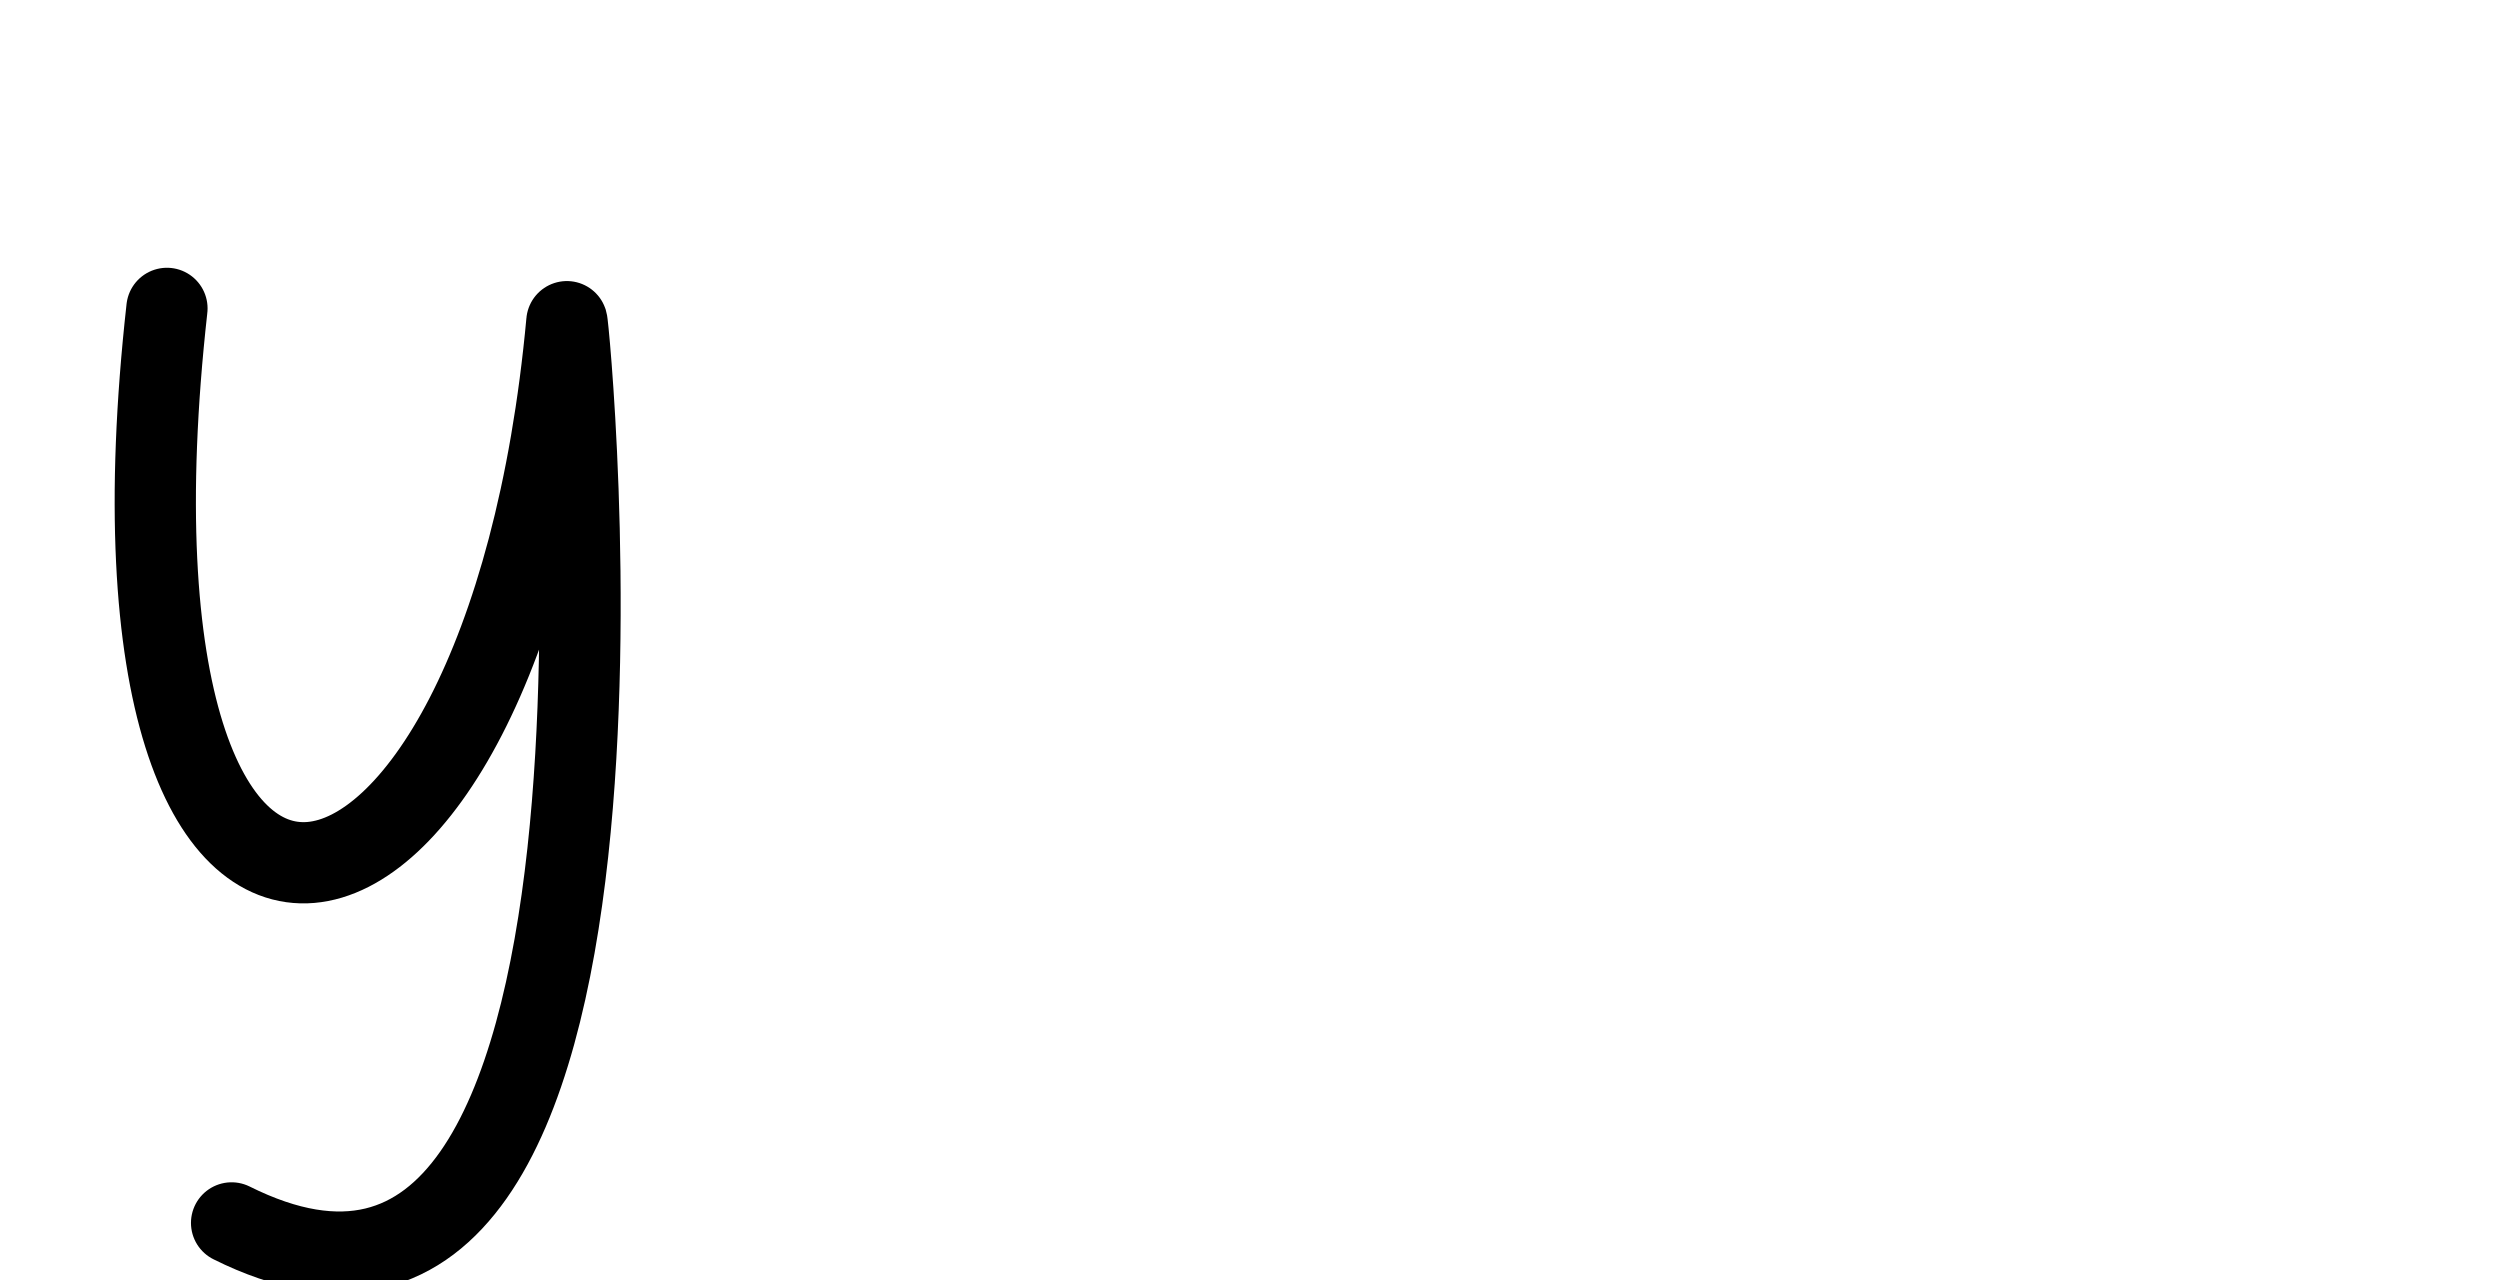
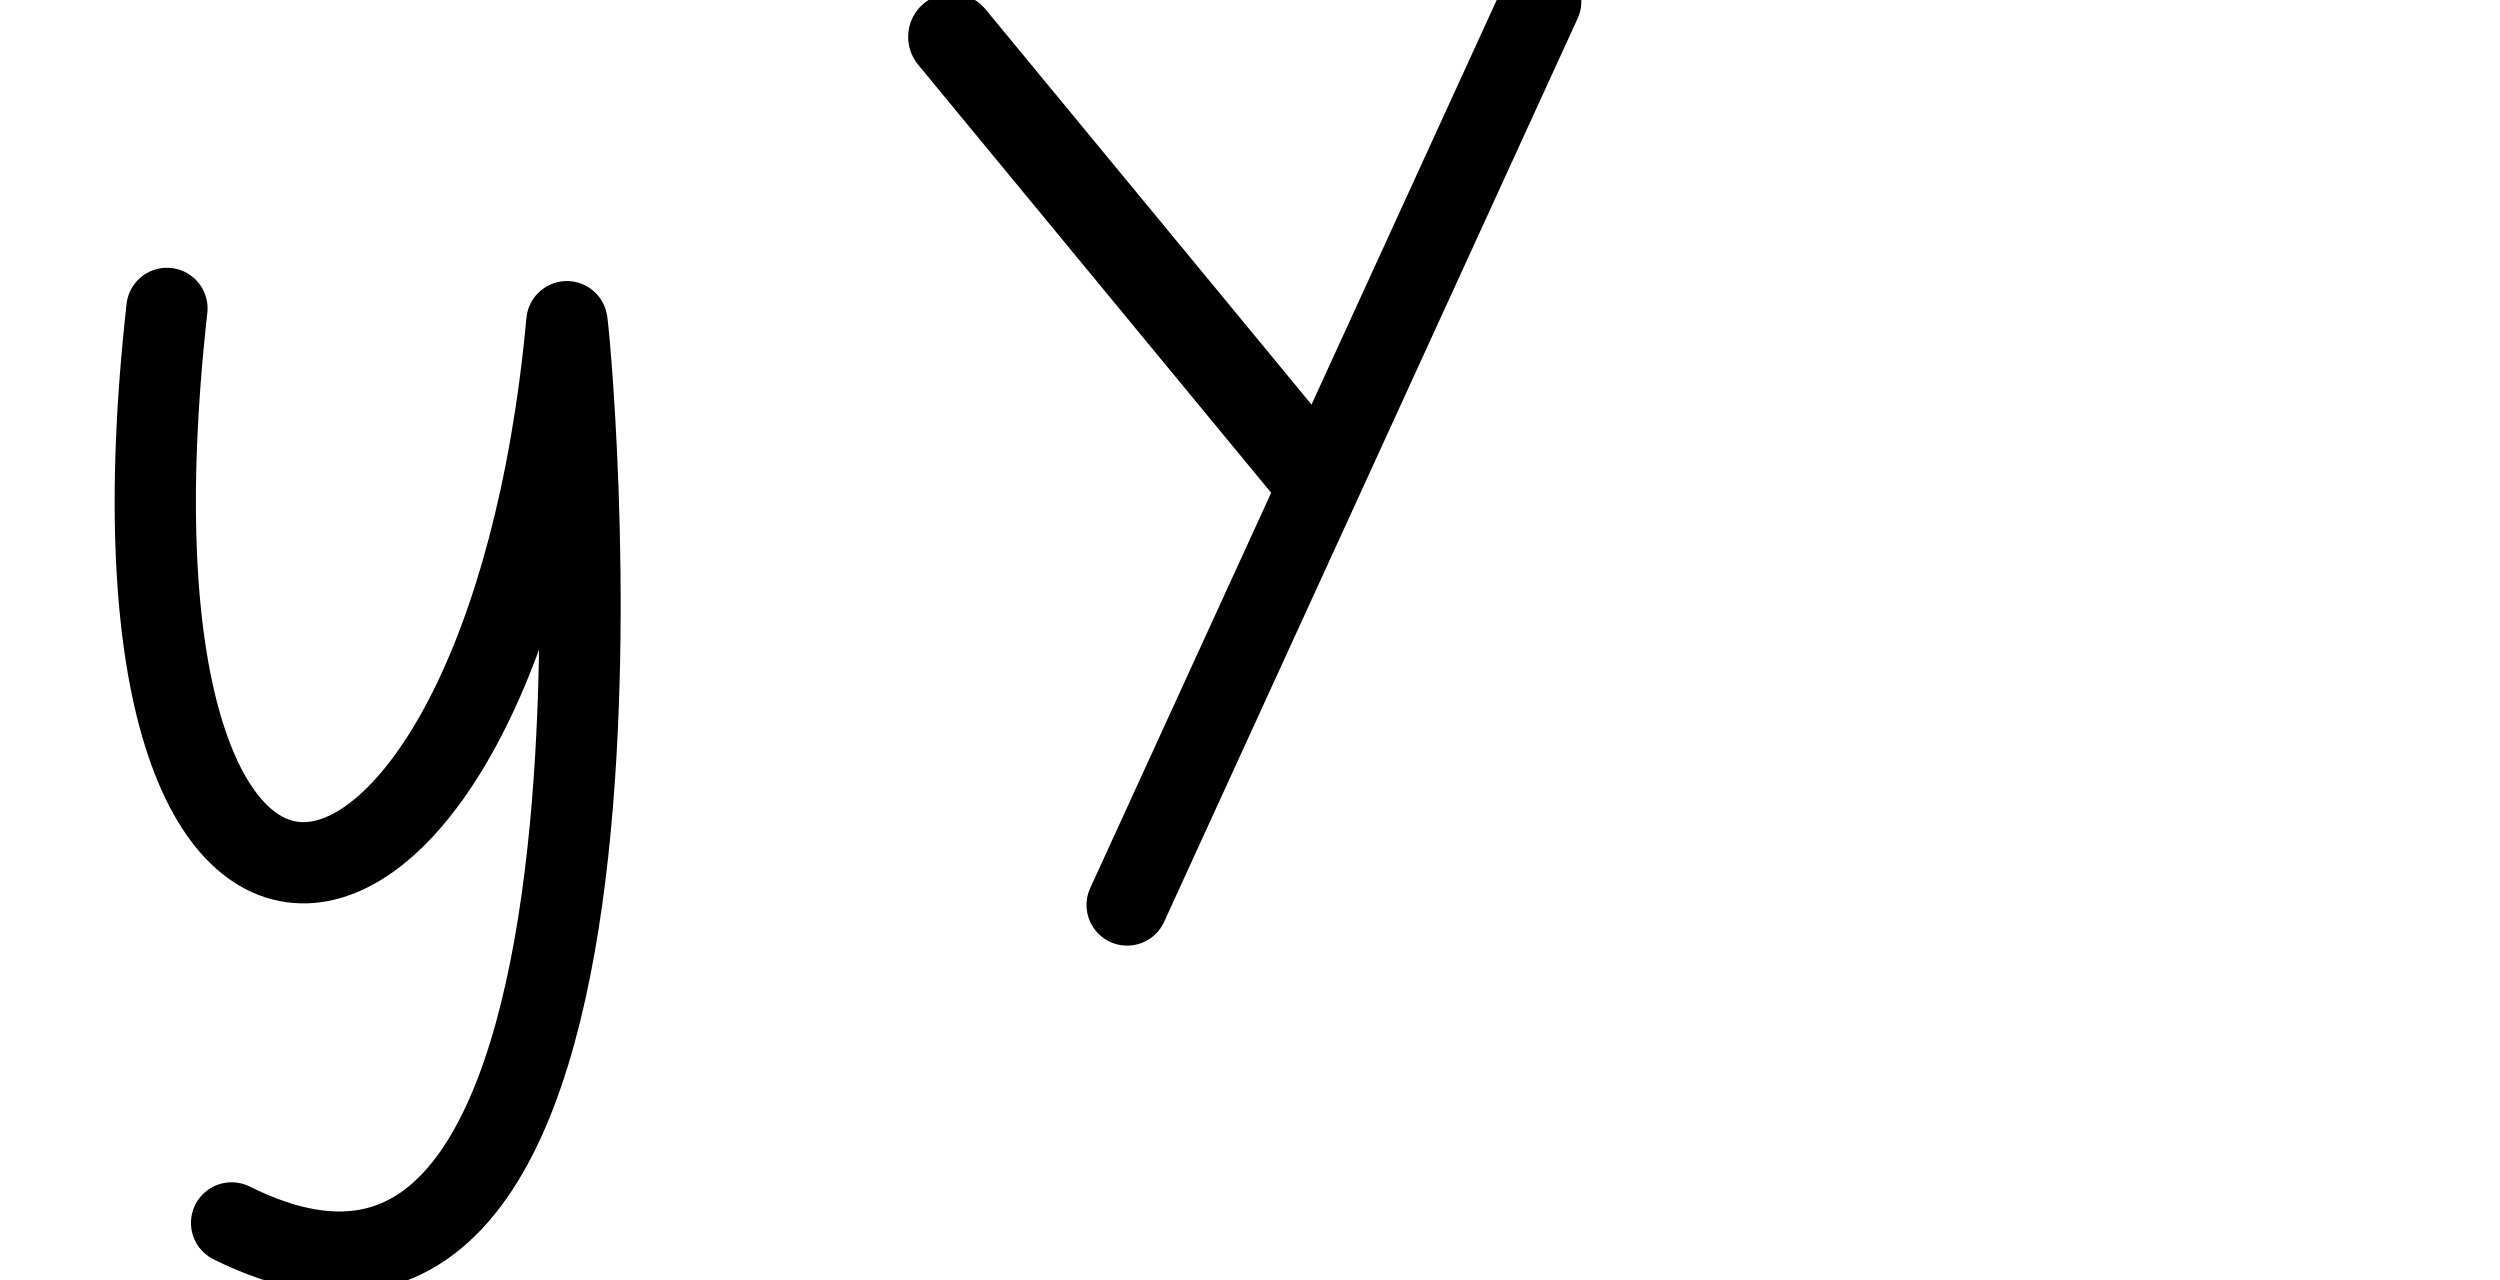
<svg xmlns="http://www.w3.org/2000/svg" version="1.1" id="svg2992" height="2048" width="4000">
  <defs id="defs5498" />
  <g transform="translate(5944.954,1347.694)" id="layer1">
    <g id="layer1-6" transform="translate(-14814.53,16.04333)">
      <path id="path5525-3" d="m 9136.686,-870.319 c -138.781,1245.174 539.449,1111.794 639.889,21.267 1.463,-15.888 181.33,1799.907 -536.454,1441.975" style="fill:none;fill-rule:evenodd;stroke:#000000;stroke-width:130;stroke-linecap:round;stroke-linejoin:round;stroke-miterlimit:4;stroke-dasharray:none;stroke-opacity:1" />
+       <path style="fill:none;fill-rule:evenodd;stroke:#000000;stroke-width:130;stroke-linecap:round;stroke-linejoin:round;stroke-miterlimit:4;stroke-dasharray:none;stroke-opacity:1" d="M 11334.719,-1361.374 10673.022,84.262" id="path4154" />
+       <path style="fill:none;fill-rule:evenodd;stroke:#000000;stroke-width:139.615;stroke-linecap:round;stroke-linejoin:round;stroke-miterlimit:4;stroke-dasharray:none;stroke-opacity:1" d="m 10392.431,-1304.626 569.832,690.92" id="path4156" />
    </g>
  </g>
</svg>
